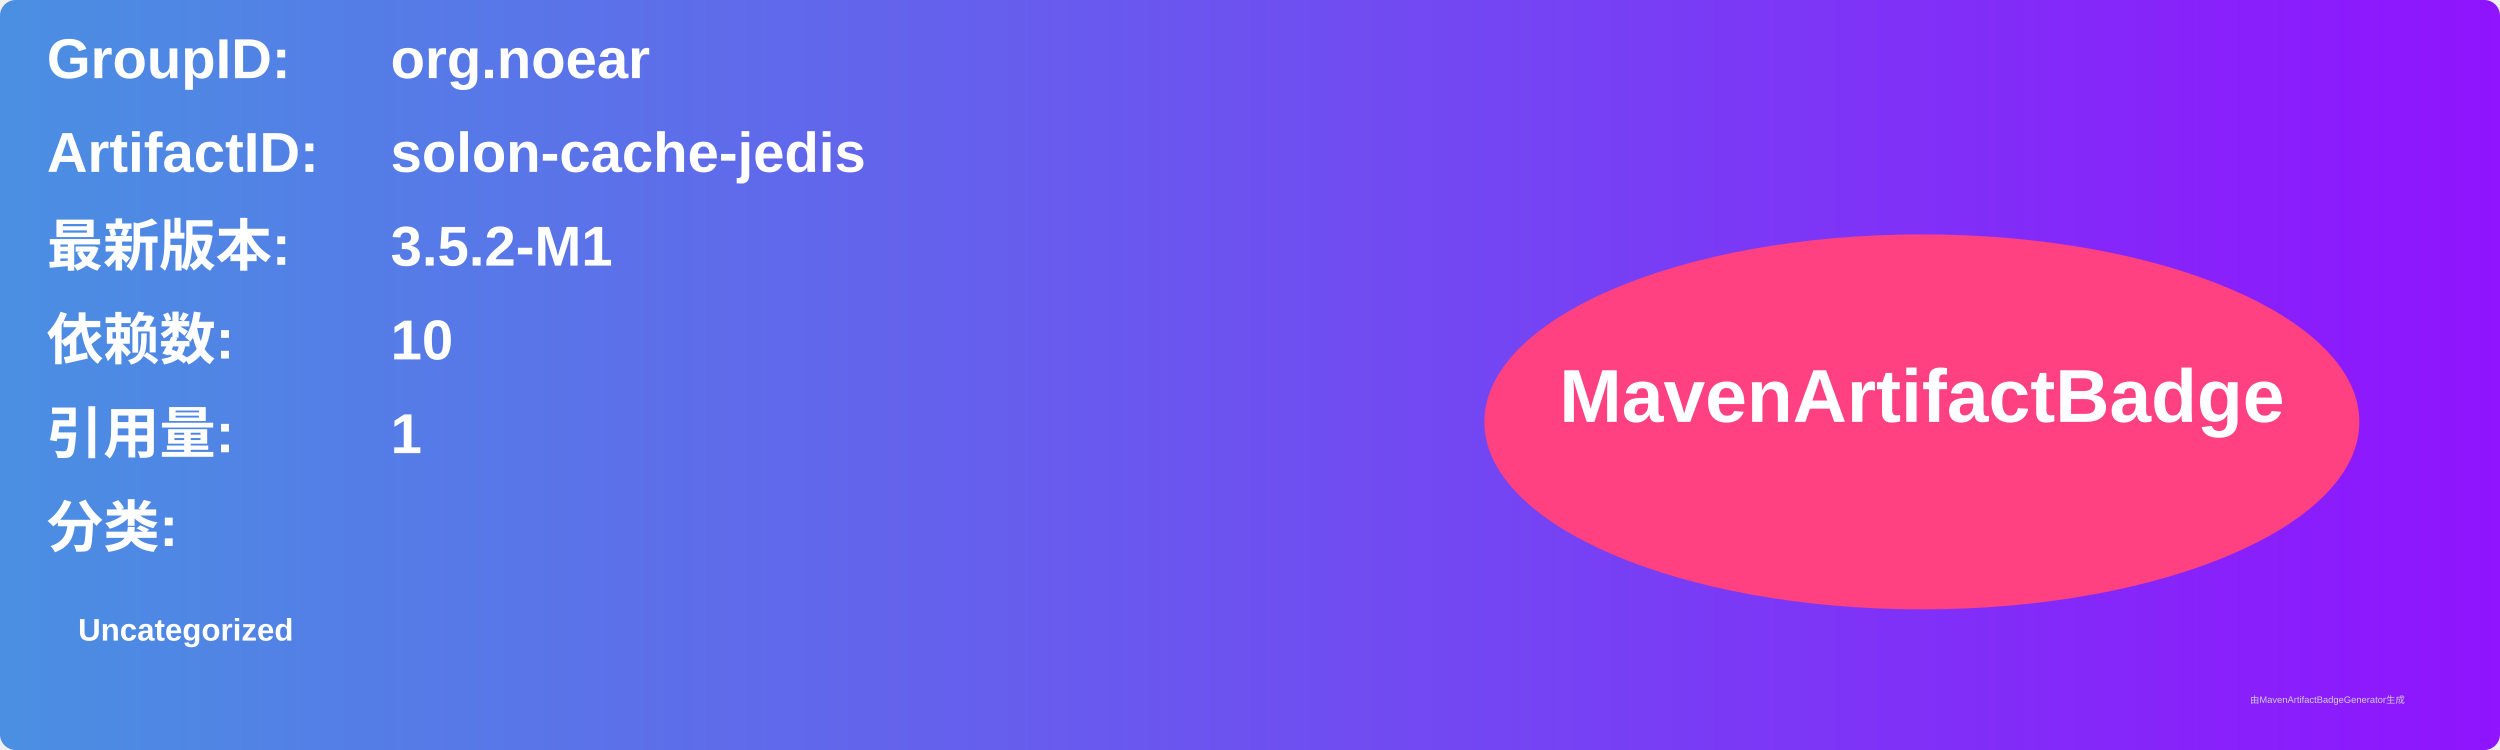
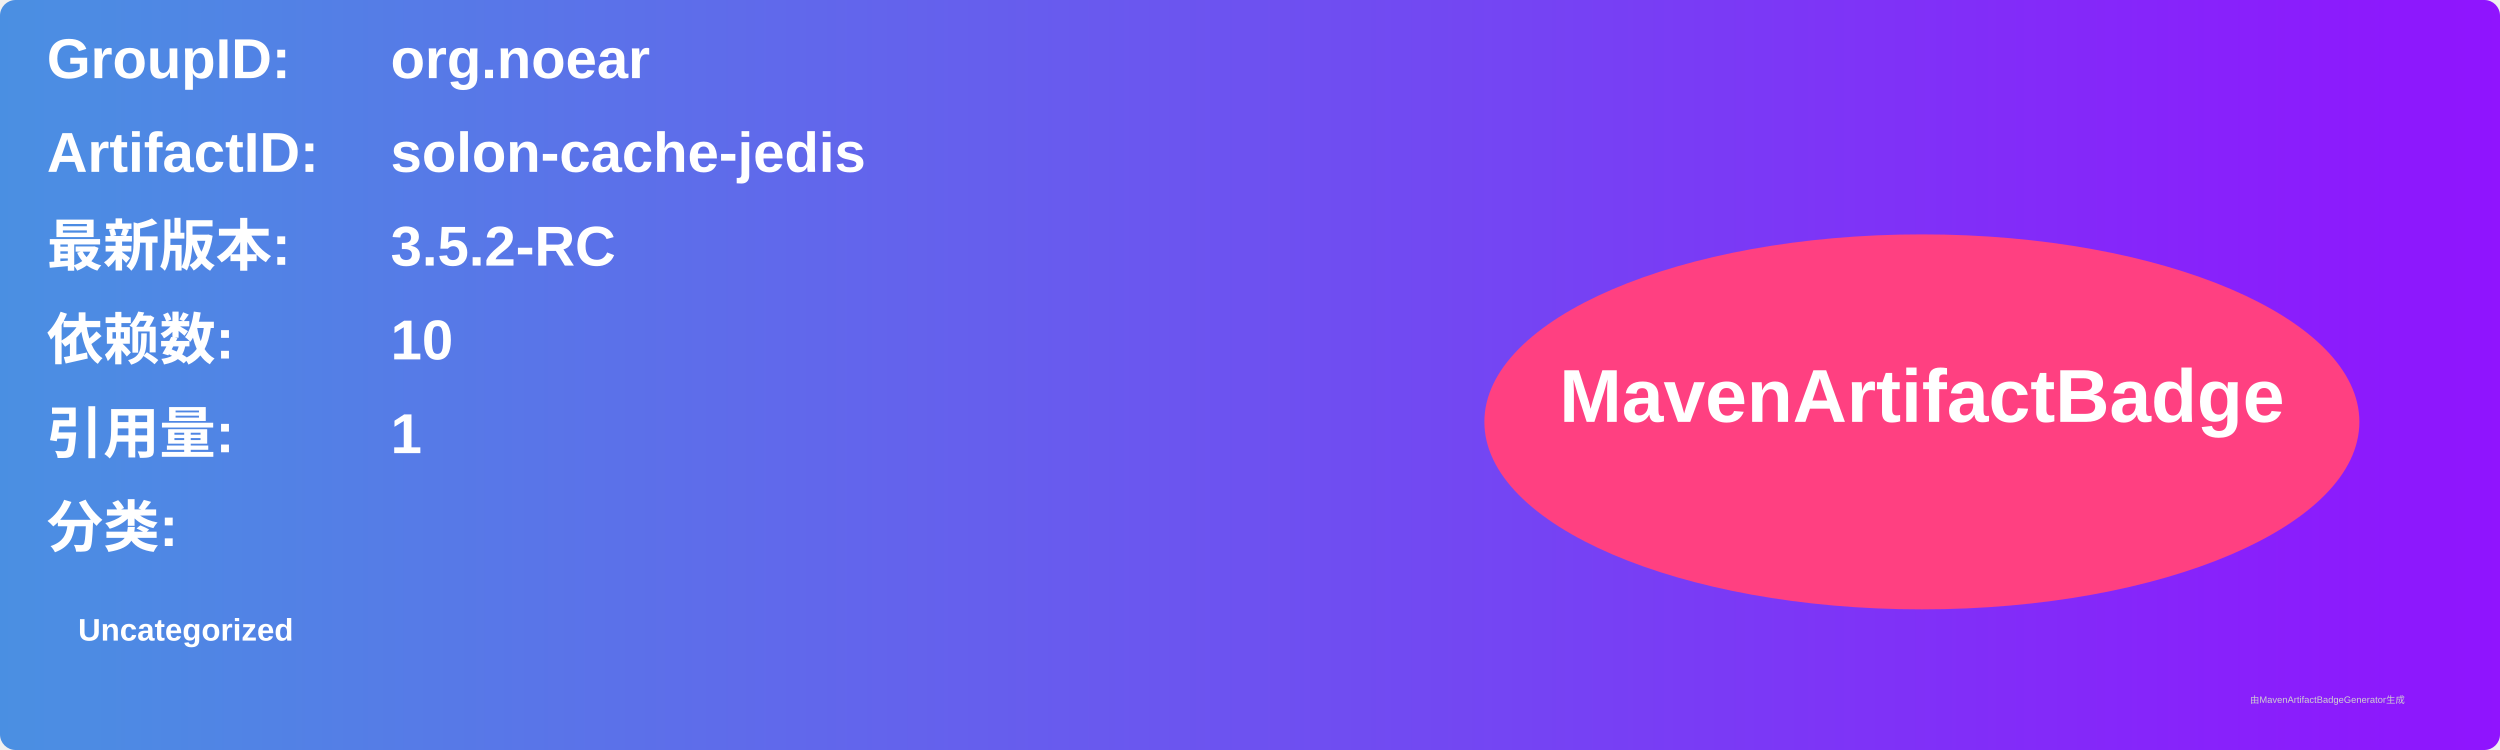
<svg xmlns="http://www.w3.org/2000/svg" width="800" height="240" viewBox="0 0 800 240">
  <linearGradient id="grad" x1="0%" y1="0%" x2="100%" y2="0%">
    <stop offset="0%" stop-color="#4a90e2" />
    <stop offset="100%" stop-color="#9013fe" />
  </linearGradient>
  <rect width="100%" height="100%" rx="5" ry="5" fill="url(#grad)" />
  <g transform="translate(15, 15)">
    <text x="0" y="10" font-family="Arial" font-size="18" fill="white" font-weight="bold" width="260">GroupID:</text>
    <text x="110" y="10" font-family="Arial" font-size="18" fill="white" font-weight="bold" width="460">org.noear</text>
    <text x="0" y="40" font-family="Arial" font-size="18" fill="white" font-weight="bold" width="260">ArtifactID:</text>
    <text x="110" y="40" font-family="Arial" font-size="18" fill="white" font-weight="bold" width="460">solon-cache-jedis</text>
    <text x="0" y="70" font-family="Arial" font-size="18" fill="white" font-weight="bold">最新版本:</text>
    <text x="110" y="70" font-family="Arial" font-size="18" fill="white" font-weight="bold">
-       <tspan font-weight="bold">3.5.2-M1</tspan>
+       <tspan font-weight="bold">3.5.2-RC</tspan>
    </text>
    <text x="0" y="100" font-family="Arial" font-size="18" fill="white" font-weight="bold">依赖数: </text>
    <text x="110" y="100" font-family="Arial" font-size="18" fill="white">
      <tspan font-weight="bold">10</tspan>
    </text>
    <text x="0" y="130" font-family="Arial" font-size="18" fill="white" font-weight="bold">引用量: </text>
    <text x="110" y="130" font-family="Arial" font-size="18" fill="white">
      <tspan font-weight="bold">1</tspan>
    </text>
    <text x="0" y="160" font-family="Arial" font-size="18" fill="white" font-weight="bold">分类:</text>
    <text x="10" y="190" font-family="Arial" font-size="10" fill="white">
      <tspan font-weight="bold">Uncategorized</tspan>
    </text>
    <ellipse cx="600" cy="120" rx="140" ry="60" fill="#ff4081" />
    <text x="600" y="120" text-anchor="middle" font-family="Arial" font-size="24" fill="white" font-weight="bold">MavenArtifactBadge</text>
  </g>
  <text x="720" y="225" font-family="Arial" font-size="3" fill="#d0d0d0">由MavenArtifactBadgeGenerator生成</text>
</svg>
